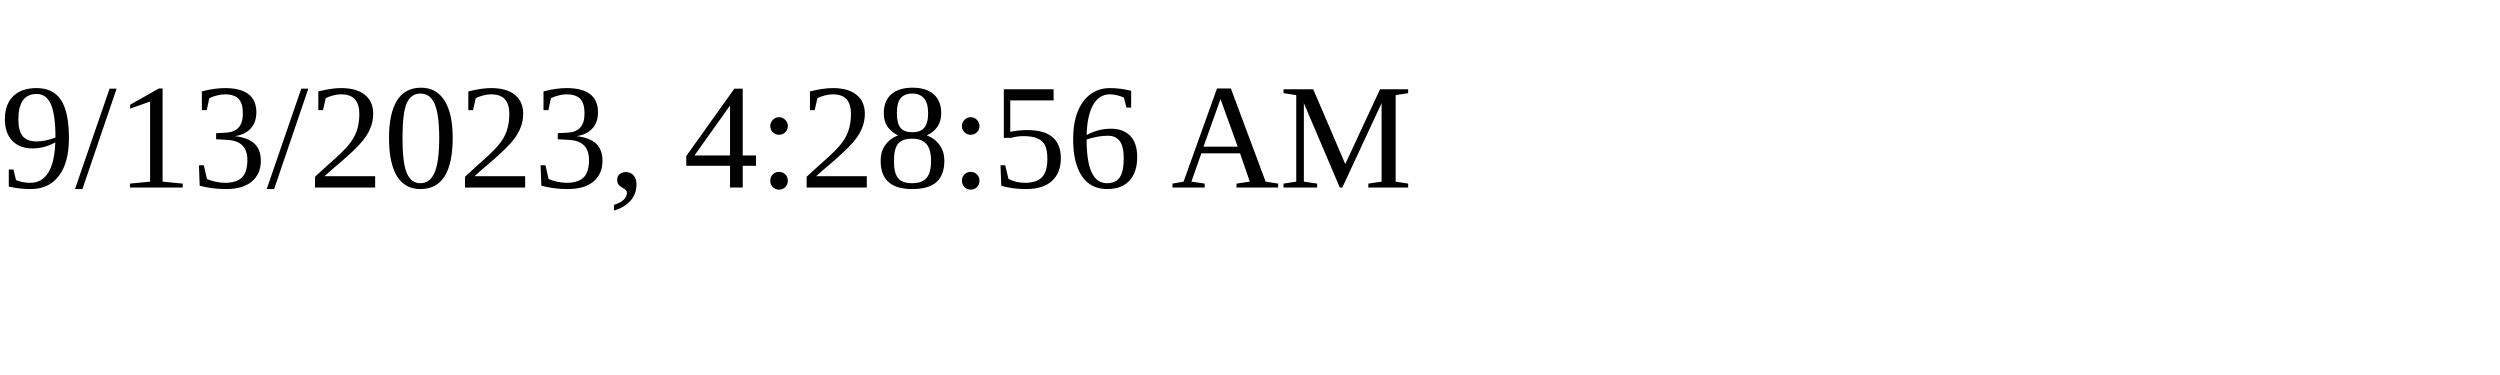
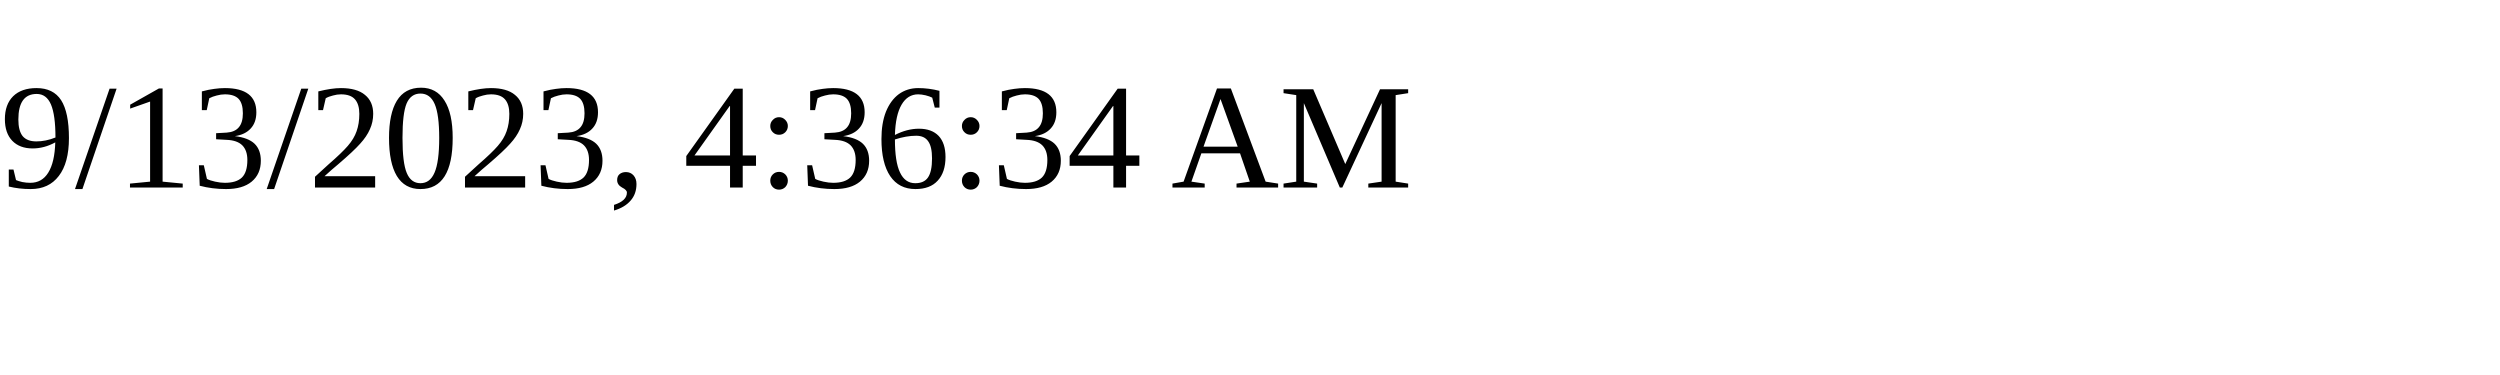
<svg xmlns="http://www.w3.org/2000/svg" height="30" width="200">
-   <text x="0" y="15">9/13/2023, 4:28:56 AM</text>
+   <text x="0" y="15">9/13/2023, 4:36:34 AM</text>
</svg>
